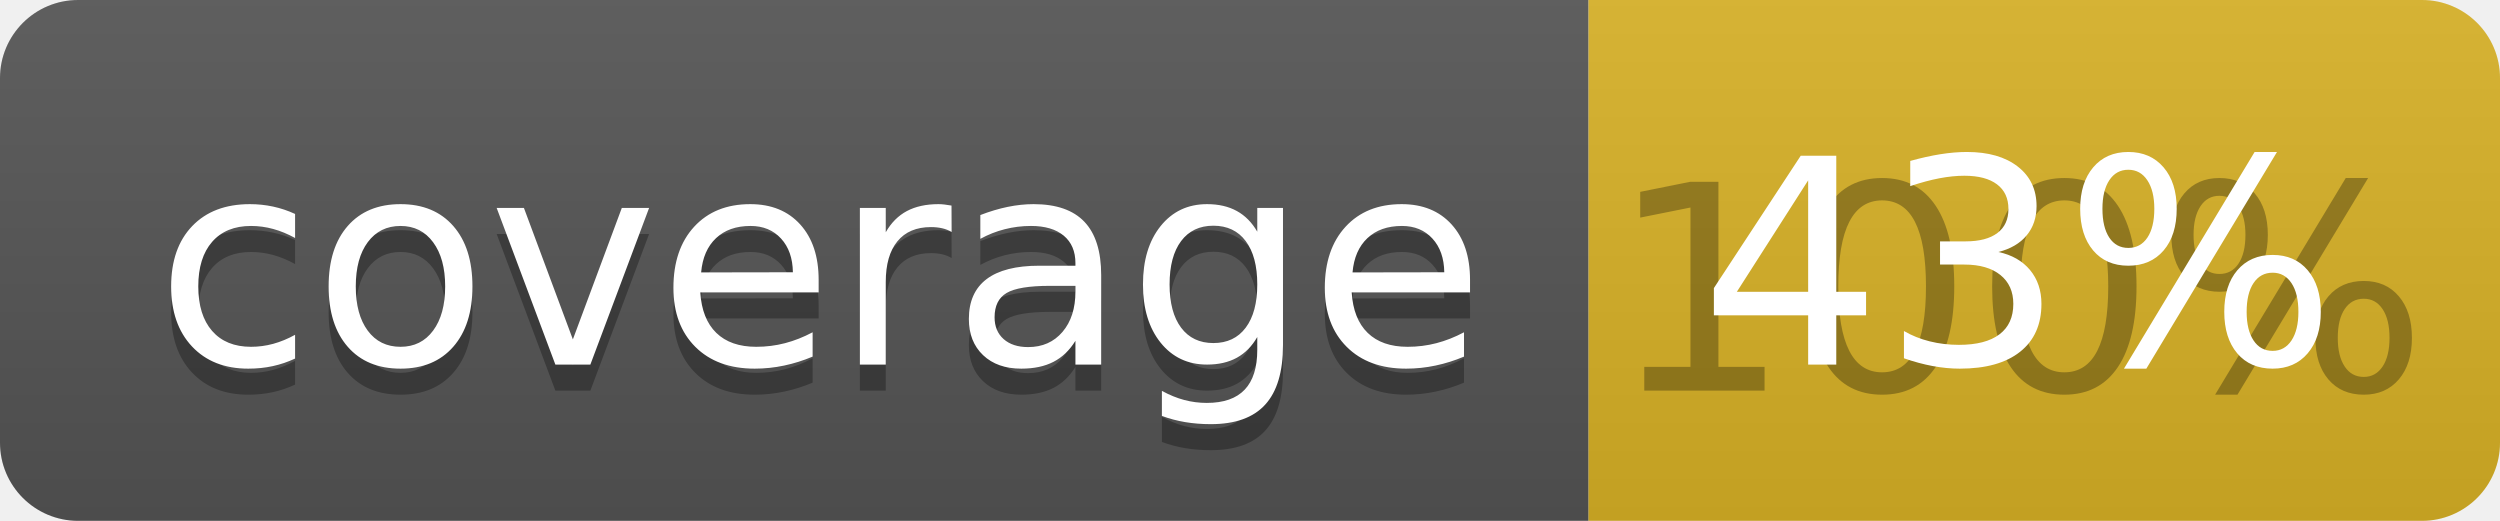
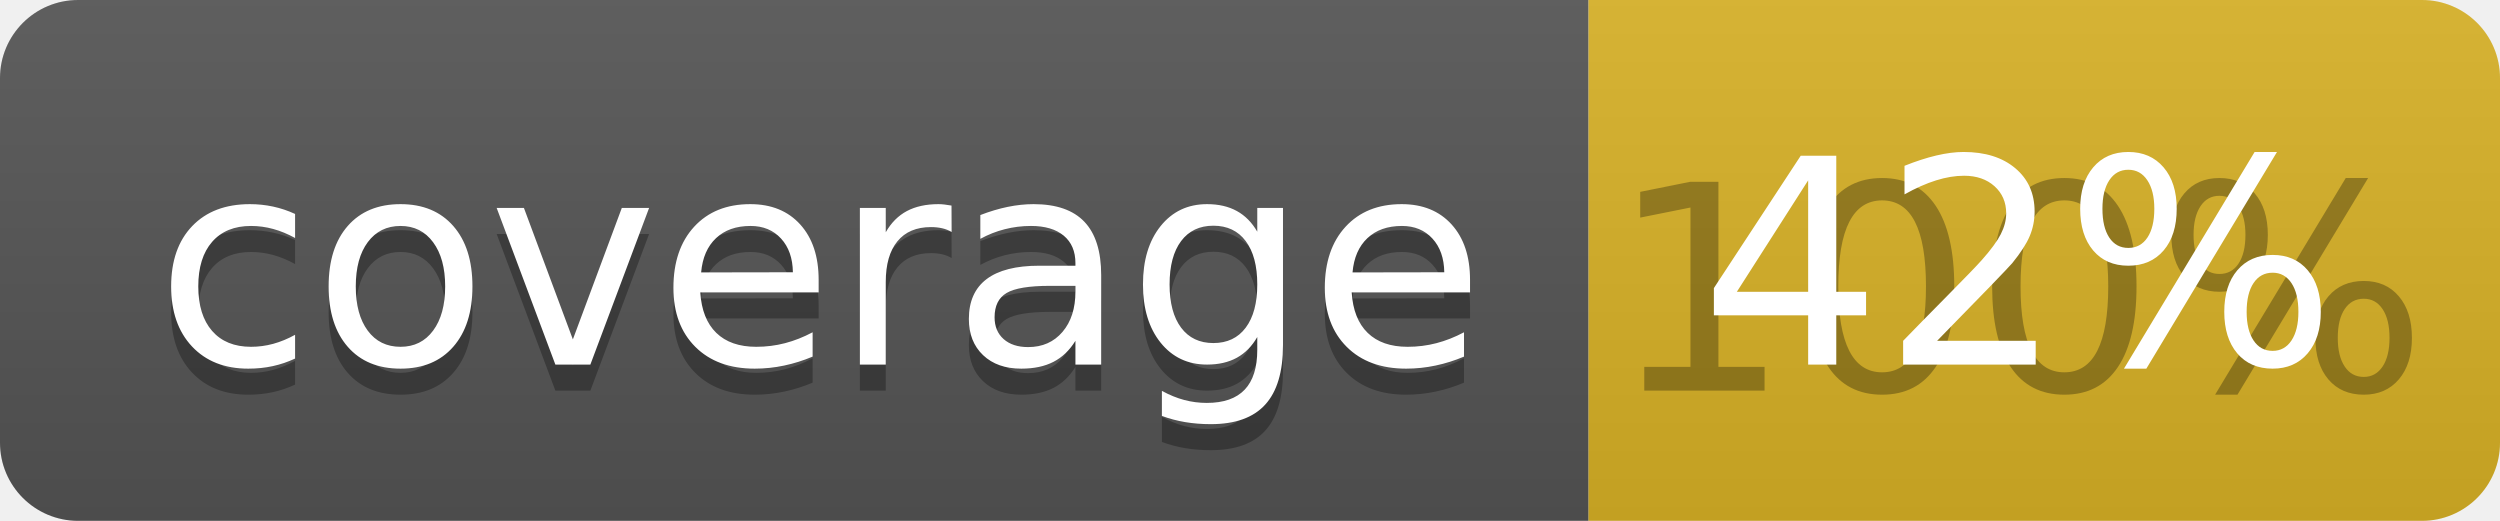
<svg xmlns="http://www.w3.org/2000/svg" width="96" height="20">
  <linearGradient id="b" x2="0" y2="100%">
    <stop offset="0" stop-color="#bbb" stop-opacity=".1" />
    <stop offset="1" stop-opacity=".1" />
  </linearGradient>
  <clipPath id="a">
    <rect width="96" height="20" rx="3" fill="#fff" />
  </clipPath>
  <g clip-path="url(#a)">
    <path fill="#555" d="M0 0h61v20H0z" />
    <path fill="#D9B226" d="M61 0h35v20H61z" />
    <path fill="url(#b)" d="M0 0h96v20H0z" />
  </g>
  <g fill="#fff" text-anchor="middle" font-family="DejaVu Sans,Verdana,Geneva,sans-serif" font-size="110">
    <text x="315" y="150" fill="#010101" fill-opacity=".3" transform="scale(.1)" textLength="510">coverage</text>
    <text x="315" y="140" transform="scale(.1)" textLength="510">coverage</text>
    <text x="775" y="150" fill="#010101" fill-opacity=".3" transform="scale(.1)" textLength="250">100%</text>
-     <text x="775" y="140" transform="scale(.1)" textLength="250">43%</text>
+     <text x="775" y="140" transform="scale(.1)" textLength="250">42%</text>
  </g>
</svg>
